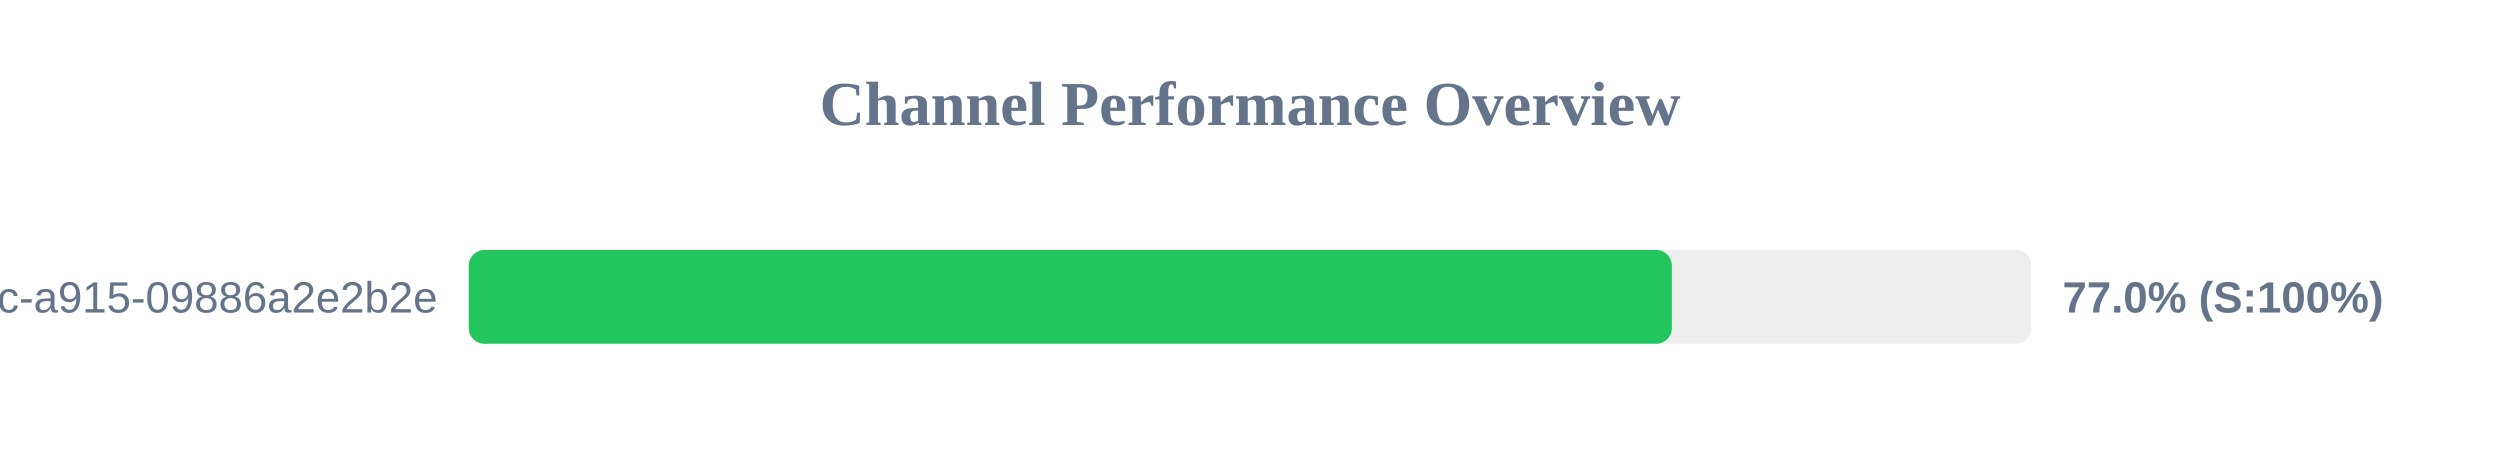
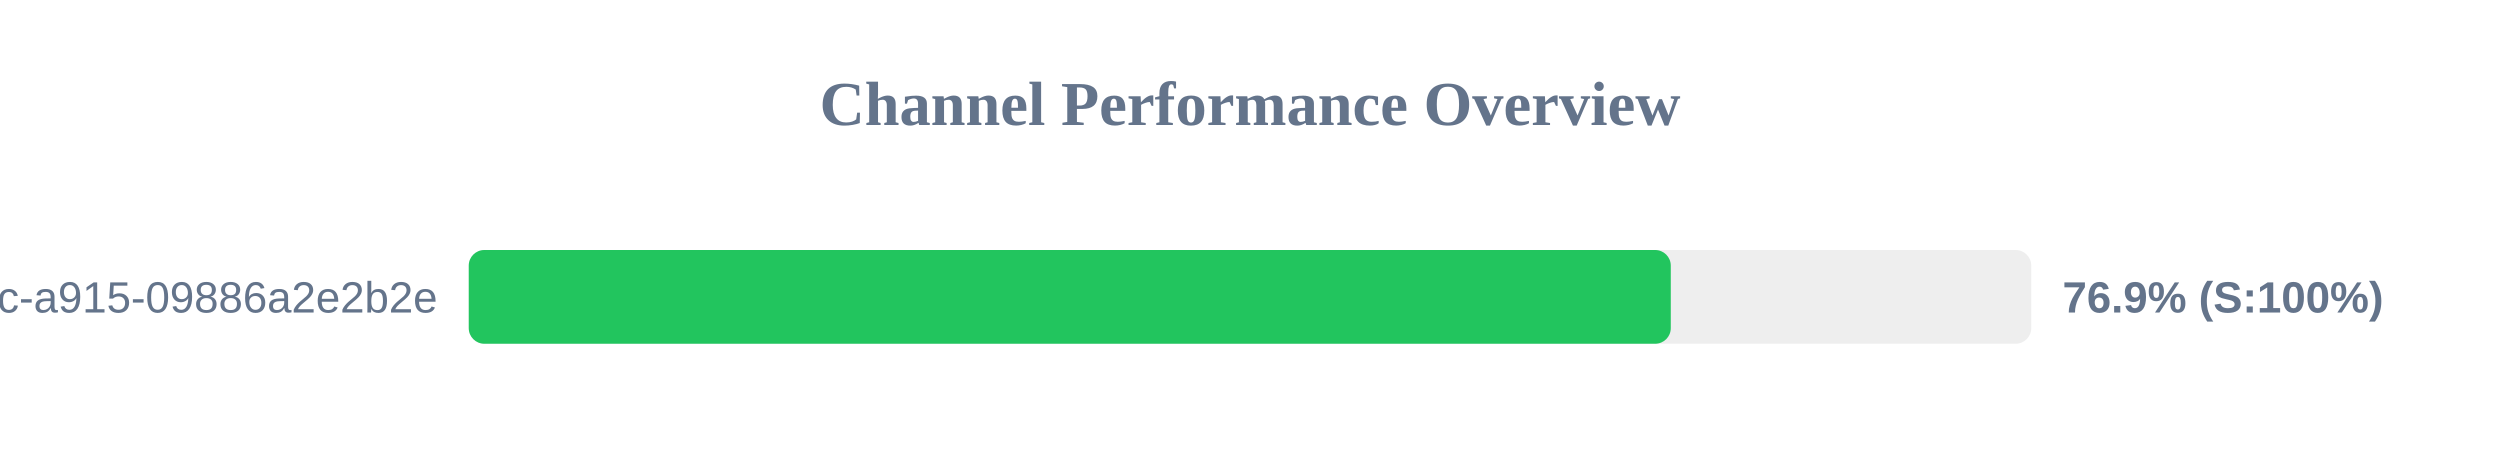
<svg xmlns="http://www.w3.org/2000/svg" width="800" height="150" version="1.1">
  <style>
        .row { font: 14px Arial; fill: #64748b; }
        .score { font: bold 14px Arial; fill: #64748b; }
    </style>
  <text x="400" y="40" text-anchor="middle" font-size="20px" font-weight="bold" fill="#64748b">Channel Performance Overview</text>
  <rect x="150" y="80" width="500" height="30" fill="#eee" rx="5" />
-   <rect x="150" y="80" width="385.0" height="30" fill="#22c55e" rx="5" />
+   <rect x="150" y="80" width="384.65" height="30" fill="#22c55e" rx="5" />
  <text x="140" y="100" text-anchor="end" class="row">?uuid=52816135-d3bc-46bc-a915-09886a2e2b2e</text>
-   <text x="660" y="100" text-anchor="start" class="score">77.0% (S:100%)</text>
+   <text x="660" y="100" text-anchor="start" class="score">76.9% (S:100%)</text>
</svg>
